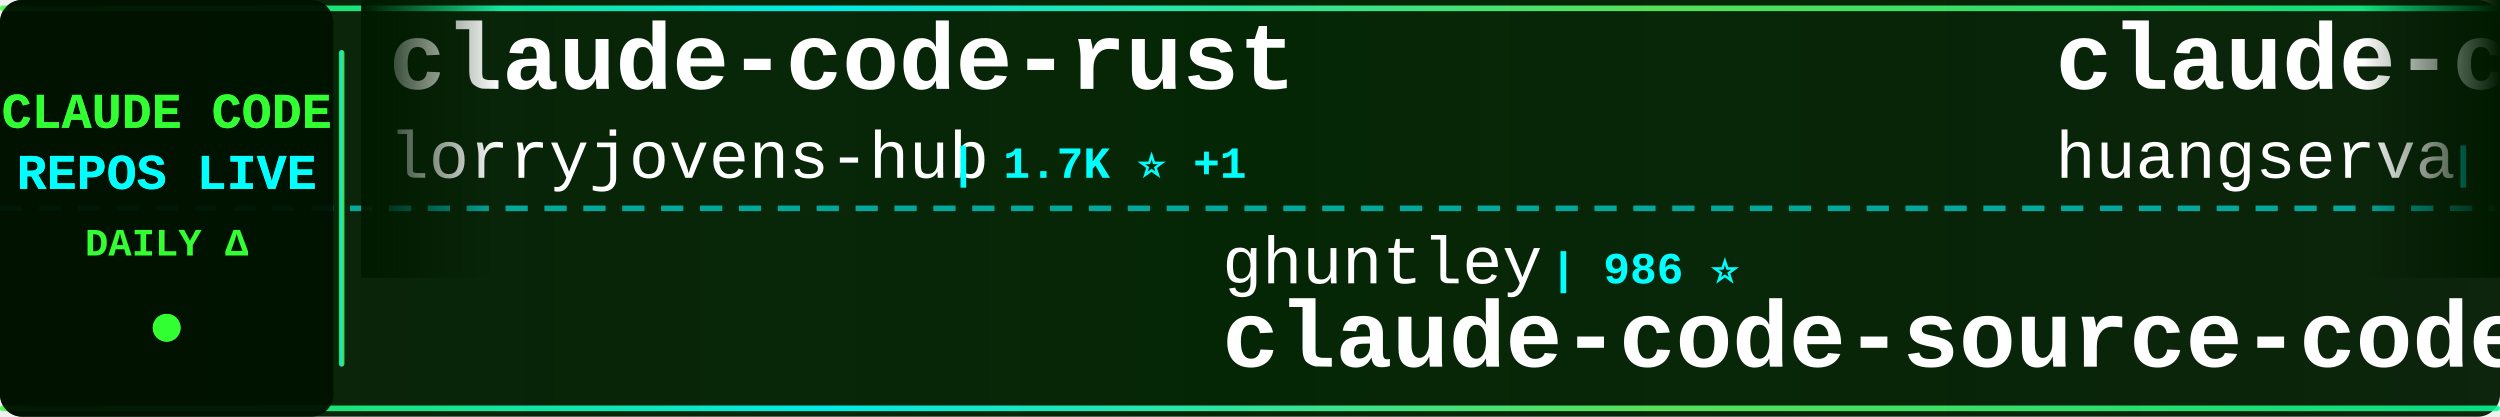
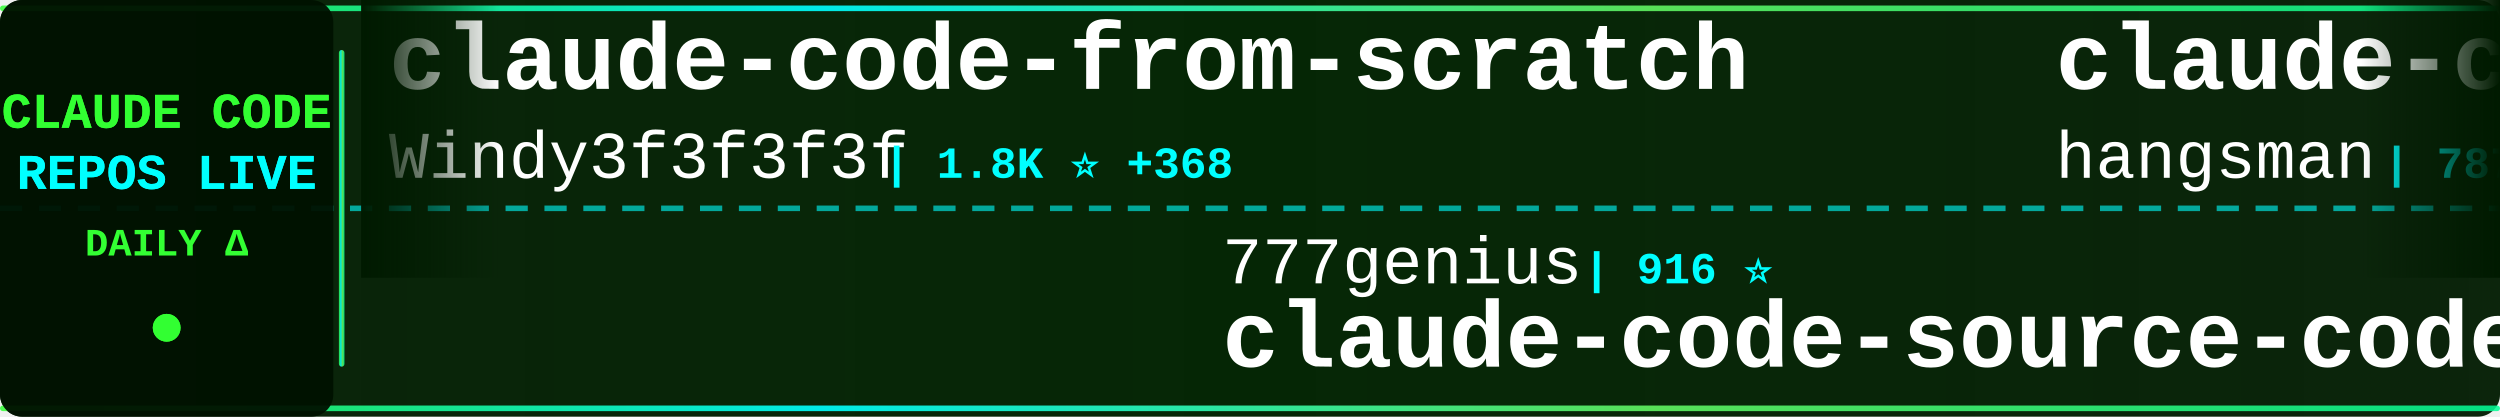
<svg xmlns="http://www.w3.org/2000/svg" width="900" height="150">
  <defs>
    <linearGradient id="tickerBg" x1="0%" y1="0%" x2="100%" y2="0%">
      <stop offset="0%" style="stop-color:#001a00;stop-opacity:0.95" />
      <stop offset="50%" style="stop-color:#002200;stop-opacity:0.98" />
      <stop offset="100%" style="stop-color:#001a00;stop-opacity:0.95" />
    </linearGradient>
    <linearGradient id="borderGrad" x1="0%" y1="0%" x2="100%" y2="0%">
      <stop offset="0%" style="stop-color:#33ff33;stop-opacity:0.85">
        <animate attributeName="stop-opacity" values="0.85;1;0.85" dur="2s" repeatCount="indefinite" />
      </stop>
      <stop offset="33%" style="stop-color:#00ffff;stop-opacity:0.9">
        <animate attributeName="stop-opacity" values="0.9;1;0.9" dur="2.2s" repeatCount="indefinite" />
      </stop>
      <stop offset="66%" style="stop-color:#66ff66;stop-opacity:0.85">
        <animate attributeName="stop-opacity" values="0.85;1;0.85" dur="1.8s" repeatCount="indefinite" />
      </stop>
      <stop offset="100%" style="stop-color:#00ff99;stop-opacity:0.85">
        <animate attributeName="stop-opacity" values="0.85;1;0.85" dur="2s" repeatCount="indefinite" />
      </stop>
    </linearGradient>
    <filter id="textGlow">
      <feGaussianBlur stdDeviation="0.1" result="coloredBlur" />
      <feMerge>
        <feMergeNode in="coloredBlur" />
        <feMergeNode in="SourceGraphic" />
      </feMerge>
    </filter>
    <filter id="metricGlow">
      <feGaussianBlur stdDeviation="0.2" result="coloredBlur" />
      <feMerge>
        <feMergeNode in="coloredBlur" />
        <feMergeNode in="SourceGraphic" />
      </feMerge>
    </filter>
    <linearGradient id="leftFade" x1="0%" y1="0%" x2="100%" y2="0%">
      <stop offset="0%" style="stop-color:#001a00;stop-opacity:1" />
      <stop offset="100%" style="stop-color:#001a00;stop-opacity:0" />
    </linearGradient>
    <linearGradient id="rightFade" x1="0%" y1="0%" x2="100%" y2="0%">
      <stop offset="0%" style="stop-color:#001a00;stop-opacity:0" />
      <stop offset="100%" style="stop-color:#001a00;stop-opacity:1" />
    </linearGradient>
  </defs>
  <rect width="900" height="150" fill="url(#tickerBg)" rx="8" />
  <rect x="0" y="2" width="900" height="2" fill="url(#borderGrad)" rx="1" />
  <rect x="0" y="146" width="900" height="2" fill="url(#borderGrad)" rx="1" />
  <line x1="0" y1="75" x2="900" y2="75" stroke="#00ffff" stroke-width="2" stroke-dasharray="8 6" opacity="0.6" />
  <rect x="0" y="0" width="120" height="150" fill="#001100" opacity="0.95" rx="8" />
  <text x="60" y="46" font-family="'Courier New', monospace" font-size="18" font-weight="bold" fill="#33ff33" text-anchor="middle" filter="url(#textGlow)">
    CLAUDE CODE
  </text>
  <text x="60" y="68" font-family="'Courier New', monospace" font-size="18" font-weight="bold" fill="#00ffff" text-anchor="middle" filter="url(#textGlow)">
    REPOS LIVE
  </text>
  <text x="60" y="92" font-family="'Courier New', monospace" font-size="14" font-weight="bold" fill="#33ff33" text-anchor="middle">
    DAILY Δ
  </text>
  <circle cx="60" cy="118" r="5" fill="#33ff33" filter="url(#metricGlow)">
    <animate attributeName="r" values="4;6;4" dur="1.5s" repeatCount="indefinite" />
    <animate attributeName="opacity" values="0.6;1;0.6" dur="1.5s" repeatCount="indefinite" />
  </circle>
  <rect x="122" y="18" width="2" height="114" fill="url(#borderGrad)" rx="1" />
  <clipPath id="tickerClip">
    <rect x="130" y="0" width="770" height="150" />
  </clipPath>
  <g clip-path="url(#tickerClip)">
    <g id="tickerItems">
      <animateTransform attributeName="transform" attributeType="XML" type="translate" from="0 0" to="-3000 0" dur="54s" repeatCount="indefinite" />
      <g transform="translate(0, 0)">
-         <text x="140" y="32" font-family="'Courier New', monospace" font-size="34" font-weight="bold" fill="#ffffff">claude-code-rust</text>
-         <text x="140" y="64" font-family="'Courier New', monospace" font-size="24" font-weight="normal" fill="#ffffff" opacity="1.0">lorryjovens-hub</text>
-         <text x="342" y="64" font-family="'Courier New', monospace" font-size="16" font-weight="bold" fill="#00ffff"> | 1.7K ⭐ +1</text>
+         <text x="140" y="32" font-family="'Courier New', monospace" font-size="34" font-weight="bold" fill="#ffffff">claude-code-from-scratch</text>
+         <text x="140" y="64" font-family="'Courier New', monospace" font-size="24" font-weight="normal" fill="#ffffff" opacity="1.0">Windy3f3f3f3f</text>
+         <text x="318" y="64" font-family="'Courier New', monospace" font-size="16" font-weight="bold" fill="#00ffff"> | 1.8K ⭐ +368</text>
      </g>
      <g transform="translate(300, 0)">
-         <text x="140" y="102" font-family="'Courier New', monospace" font-size="24" font-weight="normal" fill="#ffffff" opacity="1.0">ghuntley</text>
-         <text x="258" y="102" font-family="'Courier New', monospace" font-size="16" font-weight="bold" fill="#00ffff"> | 986 ⭐</text>
-         <text x="140" y="132" font-family="'Courier New', monospace" font-size="34" font-weight="bold" fill="#ffffff">claude-code-source-code-...</text>
+         <text x="140" y="102" font-family="'Courier New', monospace" font-size="24" font-weight="normal" fill="#ffffff" opacity="1.0">777genius</text>
+         <text x="270" y="102" font-family="'Courier New', monospace" font-size="16" font-weight="bold" fill="#00ffff"> | 916 ⭐</text>
+         <text x="140" y="132" font-family="'Courier New', monospace" font-size="34" font-weight="bold" fill="#ffffff">claude-code-source-code</text>
      </g>
      <g transform="translate(600, 0)">
-         <text x="140" y="32" font-family="'Courier New', monospace" font-size="34" font-weight="bold" fill="#ffffff">claude-code-cli</text>
-         <text x="140" y="64" font-family="'Courier New', monospace" font-size="24" font-weight="normal" fill="#ffffff" opacity="1.0">huangserva</text>
-         <text x="282" y="64" font-family="'Courier New', monospace" font-size="16" font-weight="bold" fill="#00ffff"> | 613 ⭐ +1</text>
+         <text x="140" y="32" font-family="'Courier New', monospace" font-size="34" font-weight="bold" fill="#ffffff">claude-code-source</text>
+         <text x="140" y="64" font-family="'Courier New', monospace" font-size="24" font-weight="normal" fill="#ffffff" opacity="1.0">hangsman</text>
+         <text x="258" y="64" font-family="'Courier New', monospace" font-size="16" font-weight="bold" fill="#00ffff"> | 787 ⭐</text>
      </g>
      <g transform="translate(900, 0)">
-         <text x="140" y="102" font-family="'Courier New', monospace" font-size="24" font-weight="normal" fill="#ffffff" opacity="1.0">chauncygu</text>
-         <text x="270" y="102" font-family="'Courier New', monospace" font-size="16" font-weight="bold" fill="#00ffff"> | 2.7K ⭐ +5</text>
-         <text x="140" y="132" font-family="'Courier New', monospace" font-size="34" font-weight="bold" fill="#ffffff">collection-claude-code-s...</text>
+         <text x="140" y="102" font-family="'Courier New', monospace" font-size="24" font-weight="normal" fill="#ffffff" opacity="1.0">lintsinghua</text>
+         <text x="294" y="102" font-family="'Courier New', monospace" font-size="16" font-weight="bold" fill="#00ffff"> | 3.8K ⭐ +18</text>
+         <text x="140" y="132" font-family="'Courier New', monospace" font-size="34" font-weight="bold" fill="#ffffff">claude-code-book</text>
      </g>
      <g transform="translate(1200, 0)">
-         <text x="140" y="32" font-family="'Courier New', monospace" font-size="34" font-weight="bold" fill="#ffffff">ClaudeCode</text>
-         <text x="140" y="64" font-family="'Courier New', monospace" font-size="24" font-weight="normal" fill="#ffffff" opacity="1.0">guanshan</text>
-         <text x="258" y="64" font-family="'Courier New', monospace" font-size="16" font-weight="bold" fill="#00ffff"> | 61 ⭐</text>
+         <text x="140" y="32" font-family="'Courier New', monospace" font-size="34" font-weight="bold" fill="#ffffff">how-claude-code-works</text>
+         <text x="140" y="64" font-family="'Courier New', monospace" font-size="24" font-weight="normal" fill="#ffffff" opacity="1.0">Windy3f3f3f3f</text>
+         <text x="318" y="64" font-family="'Courier New', monospace" font-size="16" font-weight="bold" fill="#00ffff"> | 2.9K ⭐ +102</text>
      </g>
      <g transform="translate(1500, 0)">
-         <text x="140" y="102" font-family="'Courier New', monospace" font-size="24" font-weight="normal" fill="#ffffff" opacity="1.0">VILA-Lab</text>
-         <text x="258" y="102" font-family="'Courier New', monospace" font-size="16" font-weight="bold" fill="#00ffff"> | 1.8K ⭐ +8</text>
-         <text x="140" y="132" font-family="'Courier New', monospace" font-size="34" font-weight="bold" fill="#ffffff">Dive-into-Claude-Code</text>
+         <text x="140" y="102" font-family="'Courier New', monospace" font-size="24" font-weight="normal" fill="#ffffff" opacity="1.0">nicedreamzapp</text>
+         <text x="318" y="102" font-family="'Courier New', monospace" font-size="16" font-weight="bold" fill="#00ffff"> | 2.9K ⭐ +3</text>
+         <text x="140" y="132" font-family="'Courier New', monospace" font-size="34" font-weight="bold" fill="#ffffff">claude-code-local</text>
      </g>
      <g transform="translate(1800, 0)">
-         <text x="140" y="32" font-family="'Courier New', monospace" font-size="34" font-weight="bold" fill="#ffffff">claude-code-guide</text>
-         <text x="140" y="64" font-family="'Courier New', monospace" font-size="24" font-weight="normal" fill="#ffffff" opacity="1.0">zebbern</text>
-         <text x="246" y="64" font-family="'Courier New', monospace" font-size="16" font-weight="bold" fill="#00ffff"> | 4.3K ⭐ +2</text>
+         <text x="140" y="32" font-family="'Courier New', monospace" font-size="34" font-weight="bold" fill="#ffffff">Claude-Code-Usage-Monito...</text>
+         <text x="140" y="64" font-family="'Courier New', monospace" font-size="24" font-weight="normal" fill="#ffffff" opacity="1.0">Maciek-roboblog</text>
+         <text x="342" y="64" font-family="'Courier New', monospace" font-size="16" font-weight="bold" fill="#00ffff"> | 8.3K ⭐ +12</text>
      </g>
      <g transform="translate(2100, 0)">
-         <text x="140" y="102" font-family="'Courier New', monospace" font-size="24" font-weight="normal" fill="#ffffff" opacity="1.0">Pimzino</text>
-         <text x="246" y="102" font-family="'Courier New', monospace" font-size="16" font-weight="bold" fill="#00ffff"> | 3.8K ⭐ +3</text>
-         <text x="140" y="132" font-family="'Courier New', monospace" font-size="34" font-weight="bold" fill="#ffffff">claude-code-spec-workflo...</text>
+         <text x="140" y="102" font-family="'Courier New', monospace" font-size="24" font-weight="normal" fill="#ffffff" opacity="1.0">luyao618</text>
+         <text x="258" y="102" font-family="'Courier New', monospace" font-size="16" font-weight="bold" fill="#00ffff"> | 1.6K ⭐ +1</text>
+         <text x="140" y="132" font-family="'Courier New', monospace" font-size="34" font-weight="bold" fill="#ffffff">Claude-Code-Source-Study</text>
      </g>
      <g transform="translate(2400, 0)">
-         <text x="140" y="32" font-family="'Courier New', monospace" font-size="34" font-weight="bold" fill="#ffffff">claude-code-ultimate-gui...</text>
-         <text x="140" y="64" font-family="'Courier New', monospace" font-size="24" font-weight="normal" fill="#ffffff" opacity="1.0">FlorianBruniaux</text>
-         <text x="342" y="64" font-family="'Courier New', monospace" font-size="16" font-weight="bold" fill="#00ffff"> | 5.3K ⭐ +9</text>
+         <text x="140" y="32" font-family="'Courier New', monospace" font-size="34" font-weight="bold" fill="#ffffff">claude-code-source-build</text>
+         <text x="140" y="64" font-family="'Courier New', monospace" font-size="24" font-weight="normal" fill="#ffffff" opacity="1.0">andrew-kramer-inno</text>
+         <text x="378" y="64" font-family="'Courier New', monospace" font-size="16" font-weight="bold" fill="#00ffff"> | 592 ⭐ +3</text>
      </g>
      <g transform="translate(2700, 0)">
-         <text x="140" y="102" font-family="'Courier New', monospace" font-size="24" font-weight="normal" fill="#ffffff" opacity="1.0">liuup</text>
-         <text x="222" y="102" font-family="'Courier New', monospace" font-size="16" font-weight="bold" fill="#00ffff"> | 3.4K ⭐ +18</text>
-         <text x="140" y="132" font-family="'Courier New', monospace" font-size="34" font-weight="bold" fill="#ffffff">claude-code-analysis</text>
+         <text x="140" y="102" font-family="'Courier New', monospace" font-size="24" font-weight="normal" fill="#ffffff" opacity="1.0">shanraisshan</text>
+         <text x="306" y="102" font-family="'Courier New', monospace" font-size="16" font-weight="bold" fill="#00ffff"> | 61.6K ⭐ +105</text>
+         <text x="140" y="132" font-family="'Courier New', monospace" font-size="34" font-weight="bold" fill="#ffffff">claude-code-best-practic...</text>
      </g>
      <g transform="translate(3000, 0)">
-         <text x="140" y="32" font-family="'Courier New', monospace" font-size="34" font-weight="bold" fill="#ffffff">claude-code-rust</text>
-         <text x="140" y="64" font-family="'Courier New', monospace" font-size="24" font-weight="normal" fill="#ffffff" opacity="1.0">lorryjovens-hub</text>
-         <text x="342" y="64" font-family="'Courier New', monospace" font-size="16" font-weight="bold" fill="#00ffff"> | 1.7K ⭐ +1</text>
+         <text x="140" y="32" font-family="'Courier New', monospace" font-size="34" font-weight="bold" fill="#ffffff">claude-code-from-scratch</text>
+         <text x="140" y="64" font-family="'Courier New', monospace" font-size="24" font-weight="normal" fill="#ffffff" opacity="1.0">Windy3f3f3f3f</text>
+         <text x="318" y="64" font-family="'Courier New', monospace" font-size="16" font-weight="bold" fill="#00ffff"> | 1.8K ⭐ +368</text>
      </g>
      <g transform="translate(3300, 0)">
-         <text x="140" y="102" font-family="'Courier New', monospace" font-size="24" font-weight="normal" fill="#ffffff" opacity="1.0">ghuntley</text>
-         <text x="258" y="102" font-family="'Courier New', monospace" font-size="16" font-weight="bold" fill="#00ffff"> | 986 ⭐</text>
-         <text x="140" y="132" font-family="'Courier New', monospace" font-size="34" font-weight="bold" fill="#ffffff">claude-code-source-code-...</text>
+         <text x="140" y="102" font-family="'Courier New', monospace" font-size="24" font-weight="normal" fill="#ffffff" opacity="1.0">777genius</text>
+         <text x="270" y="102" font-family="'Courier New', monospace" font-size="16" font-weight="bold" fill="#00ffff"> | 916 ⭐</text>
+         <text x="140" y="132" font-family="'Courier New', monospace" font-size="34" font-weight="bold" fill="#ffffff">claude-code-source-code</text>
      </g>
      <g transform="translate(3600, 0)">
-         <text x="140" y="32" font-family="'Courier New', monospace" font-size="34" font-weight="bold" fill="#ffffff">claude-code-cli</text>
-         <text x="140" y="64" font-family="'Courier New', monospace" font-size="24" font-weight="normal" fill="#ffffff" opacity="1.0">huangserva</text>
-         <text x="282" y="64" font-family="'Courier New', monospace" font-size="16" font-weight="bold" fill="#00ffff"> | 613 ⭐ +1</text>
+         <text x="140" y="32" font-family="'Courier New', monospace" font-size="34" font-weight="bold" fill="#ffffff">claude-code-source</text>
+         <text x="140" y="64" font-family="'Courier New', monospace" font-size="24" font-weight="normal" fill="#ffffff" opacity="1.0">hangsman</text>
+         <text x="258" y="64" font-family="'Courier New', monospace" font-size="16" font-weight="bold" fill="#00ffff"> | 787 ⭐</text>
      </g>
      <g transform="translate(3900, 0)">
-         <text x="140" y="102" font-family="'Courier New', monospace" font-size="24" font-weight="normal" fill="#ffffff" opacity="1.0">chauncygu</text>
-         <text x="270" y="102" font-family="'Courier New', monospace" font-size="16" font-weight="bold" fill="#00ffff"> | 2.7K ⭐ +5</text>
-         <text x="140" y="132" font-family="'Courier New', monospace" font-size="34" font-weight="bold" fill="#ffffff">collection-claude-code-s...</text>
+         <text x="140" y="102" font-family="'Courier New', monospace" font-size="24" font-weight="normal" fill="#ffffff" opacity="1.0">lintsinghua</text>
+         <text x="294" y="102" font-family="'Courier New', monospace" font-size="16" font-weight="bold" fill="#00ffff"> | 3.8K ⭐ +18</text>
+         <text x="140" y="132" font-family="'Courier New', monospace" font-size="34" font-weight="bold" fill="#ffffff">claude-code-book</text>
      </g>
    </g>
  </g>
  <rect x="130" y="0" width="50" height="100" fill="url(#leftFade)" />
  <rect x="850" y="0" width="50" height="100" fill="url(#rightFade)" />
</svg>
